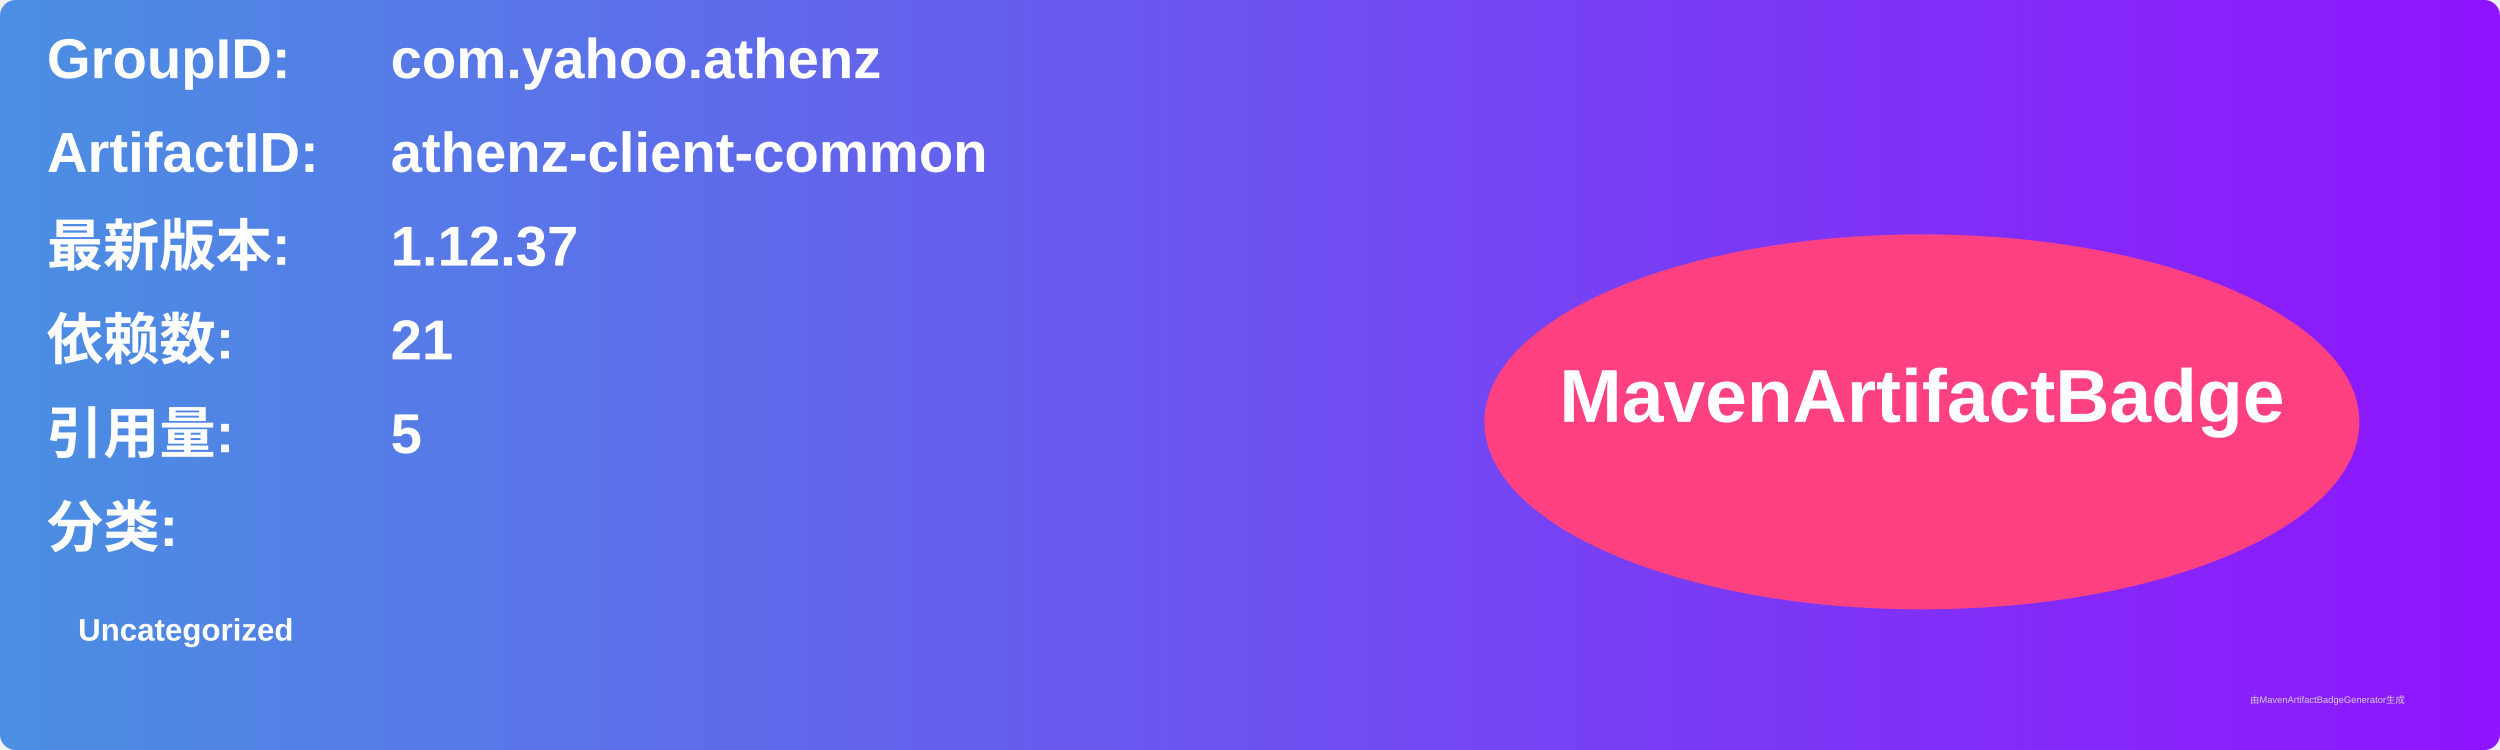
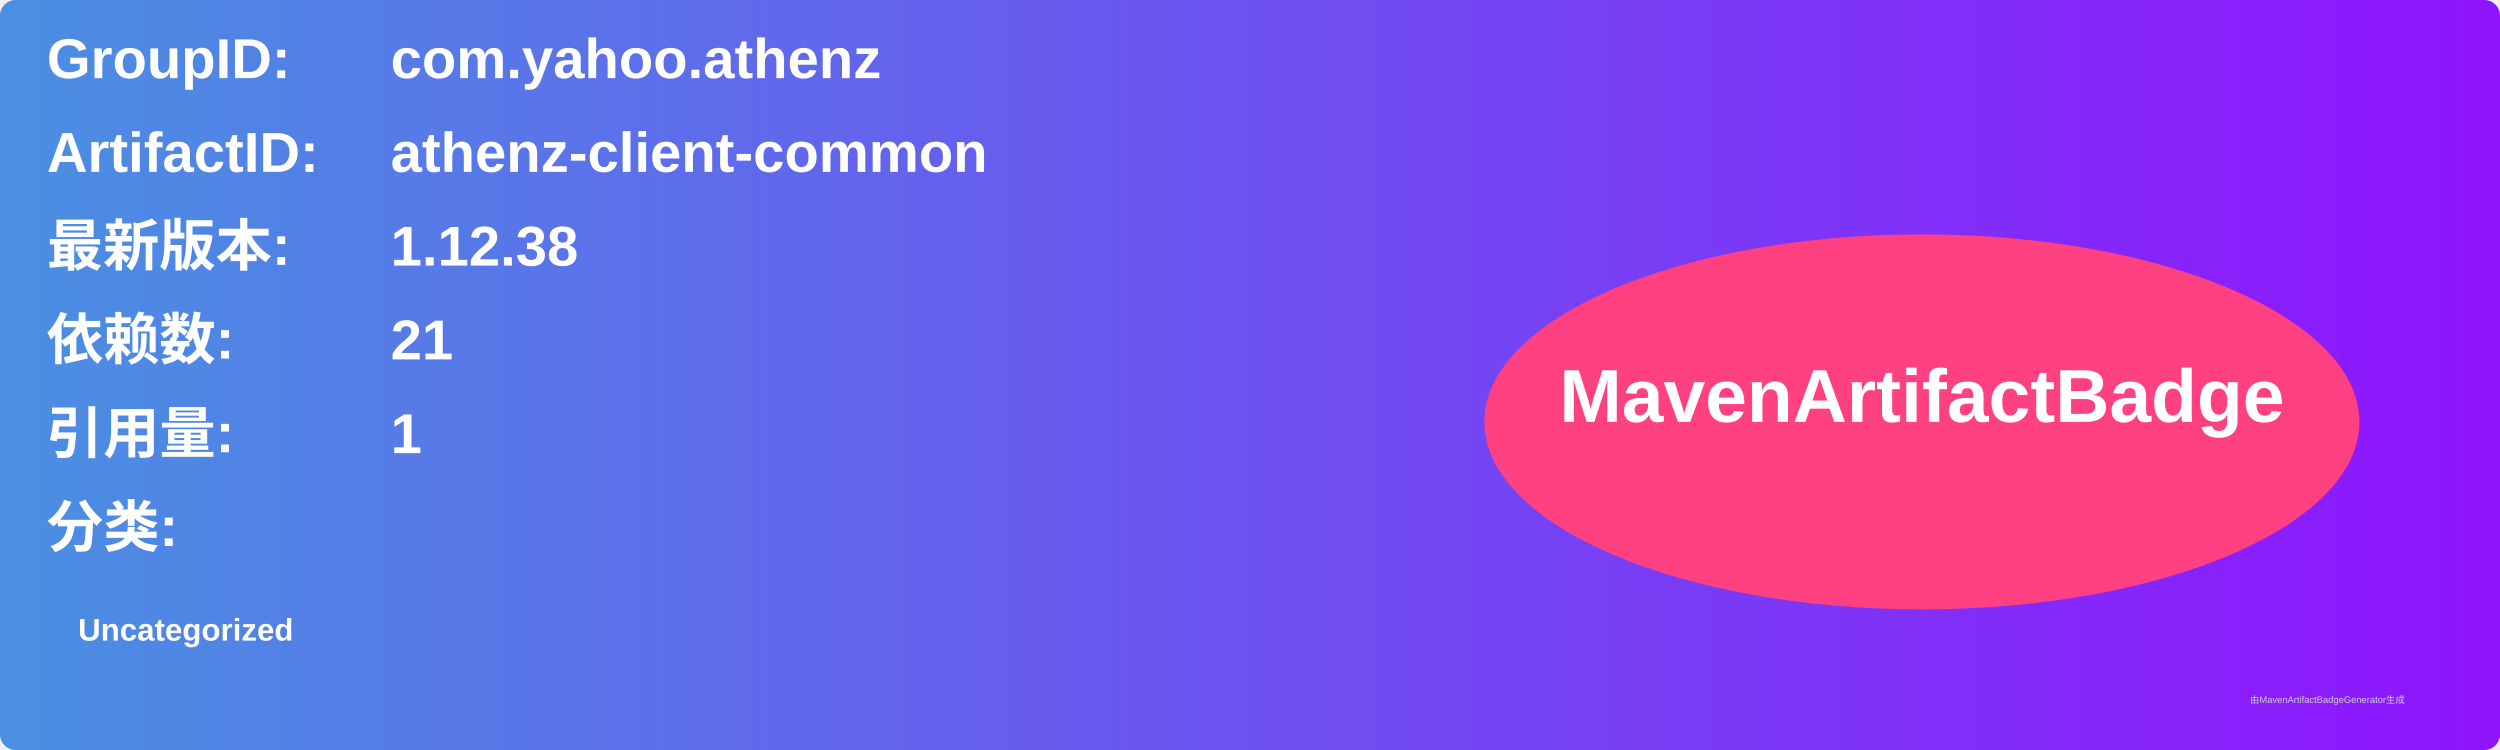
<svg xmlns="http://www.w3.org/2000/svg" width="800" height="240" viewBox="0 0 800 240">
  <linearGradient id="grad" x1="0%" y1="0%" x2="100%" y2="0%">
    <stop offset="0%" stop-color="#4a90e2" />
    <stop offset="100%" stop-color="#9013fe" />
  </linearGradient>
  <rect width="100%" height="100%" rx="5" ry="5" fill="url(#grad)" />
  <g transform="translate(15, 15)">
    <text x="0" y="10" font-family="Arial" font-size="18" fill="white" font-weight="bold" width="260">GroupID:</text>
    <text x="110" y="10" font-family="Arial" font-size="18" fill="white" font-weight="bold" width="460">com.yahoo.athenz</text>
    <text x="0" y="40" font-family="Arial" font-size="18" fill="white" font-weight="bold" width="260">ArtifactID:</text>
    <text x="110" y="40" font-family="Arial" font-size="18" fill="white" font-weight="bold" width="460">athenz-client-common</text>
    <text x="0" y="70" font-family="Arial" font-size="18" fill="white" font-weight="bold">最新版本:</text>
    <text x="110" y="70" font-family="Arial" font-size="18" fill="white" font-weight="bold">
-       <tspan font-weight="bold">1.12.37</tspan>
+       <tspan font-weight="bold">1.12.38</tspan>
    </text>
    <text x="0" y="100" font-family="Arial" font-size="18" fill="white" font-weight="bold">依赖数: </text>
    <text x="110" y="100" font-family="Arial" font-size="18" fill="white">
      <tspan font-weight="bold">21</tspan>
    </text>
    <text x="0" y="130" font-family="Arial" font-size="18" fill="white" font-weight="bold">引用量: </text>
    <text x="110" y="130" font-family="Arial" font-size="18" fill="white">
-       <tspan font-weight="bold">5</tspan>
+       <tspan font-weight="bold">1</tspan>
    </text>
    <text x="0" y="160" font-family="Arial" font-size="18" fill="white" font-weight="bold">分类:</text>
    <text x="10" y="190" font-family="Arial" font-size="10" fill="white">
      <tspan font-weight="bold">Uncategorized</tspan>
    </text>
    <ellipse cx="600" cy="120" rx="140" ry="60" fill="#ff4081" />
    <text x="600" y="120" text-anchor="middle" font-family="Arial" font-size="24" fill="white" font-weight="bold">MavenArtifactBadge</text>
  </g>
  <text x="720" y="225" font-family="Arial" font-size="3" fill="#d0d0d0">由MavenArtifactBadgeGenerator生成</text>
</svg>
